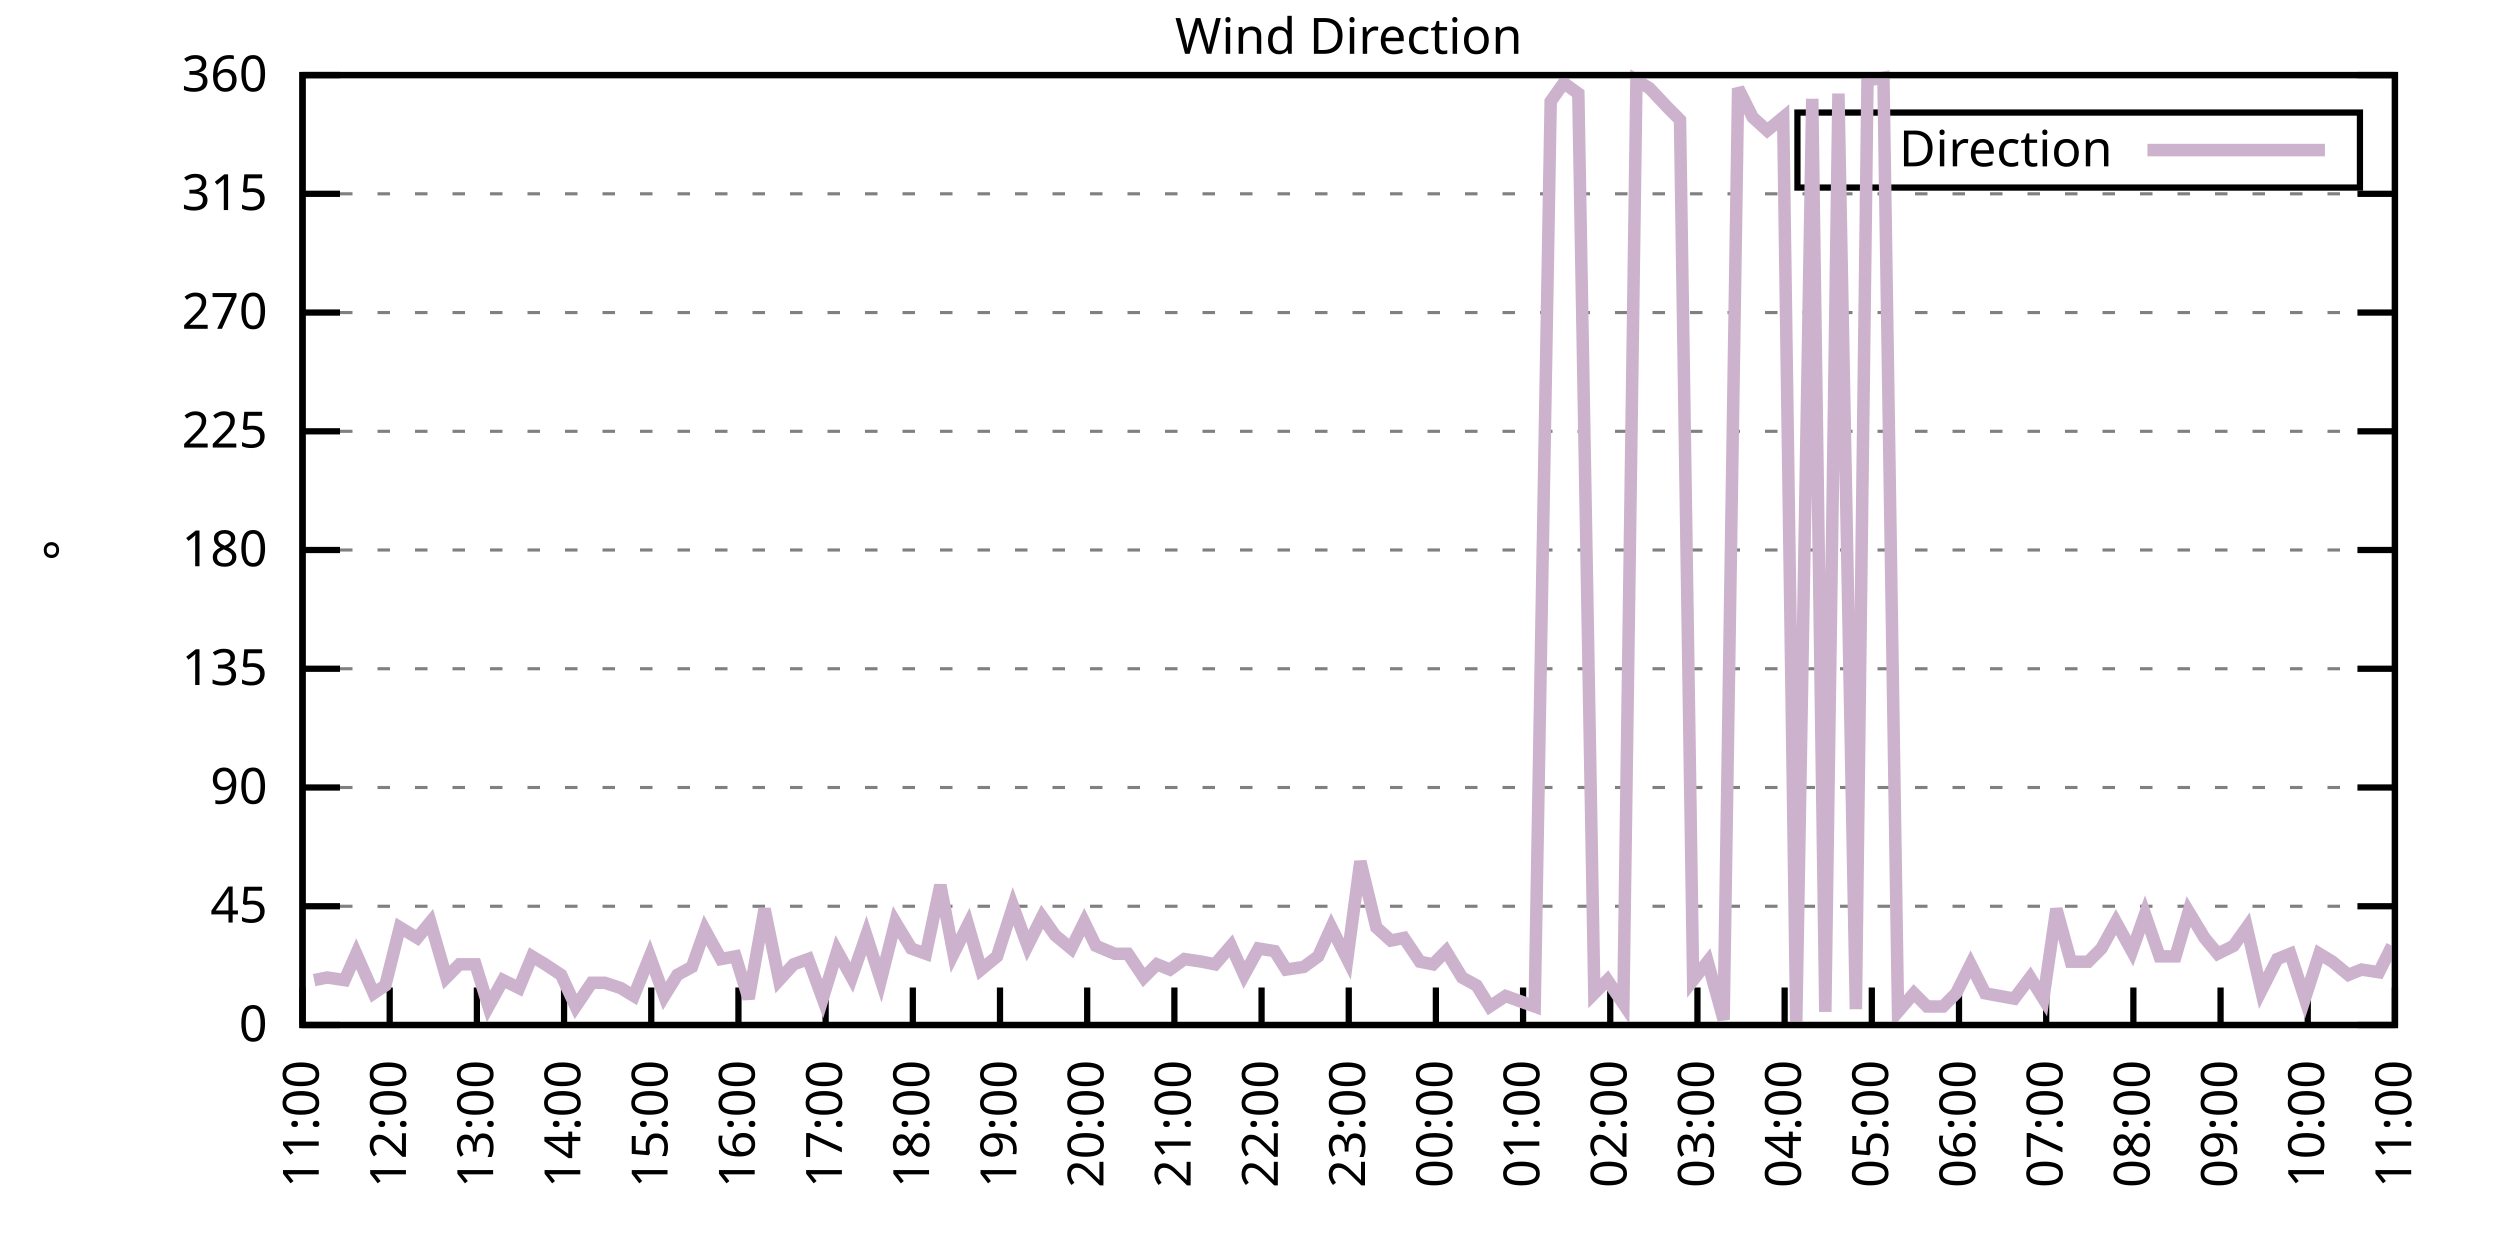
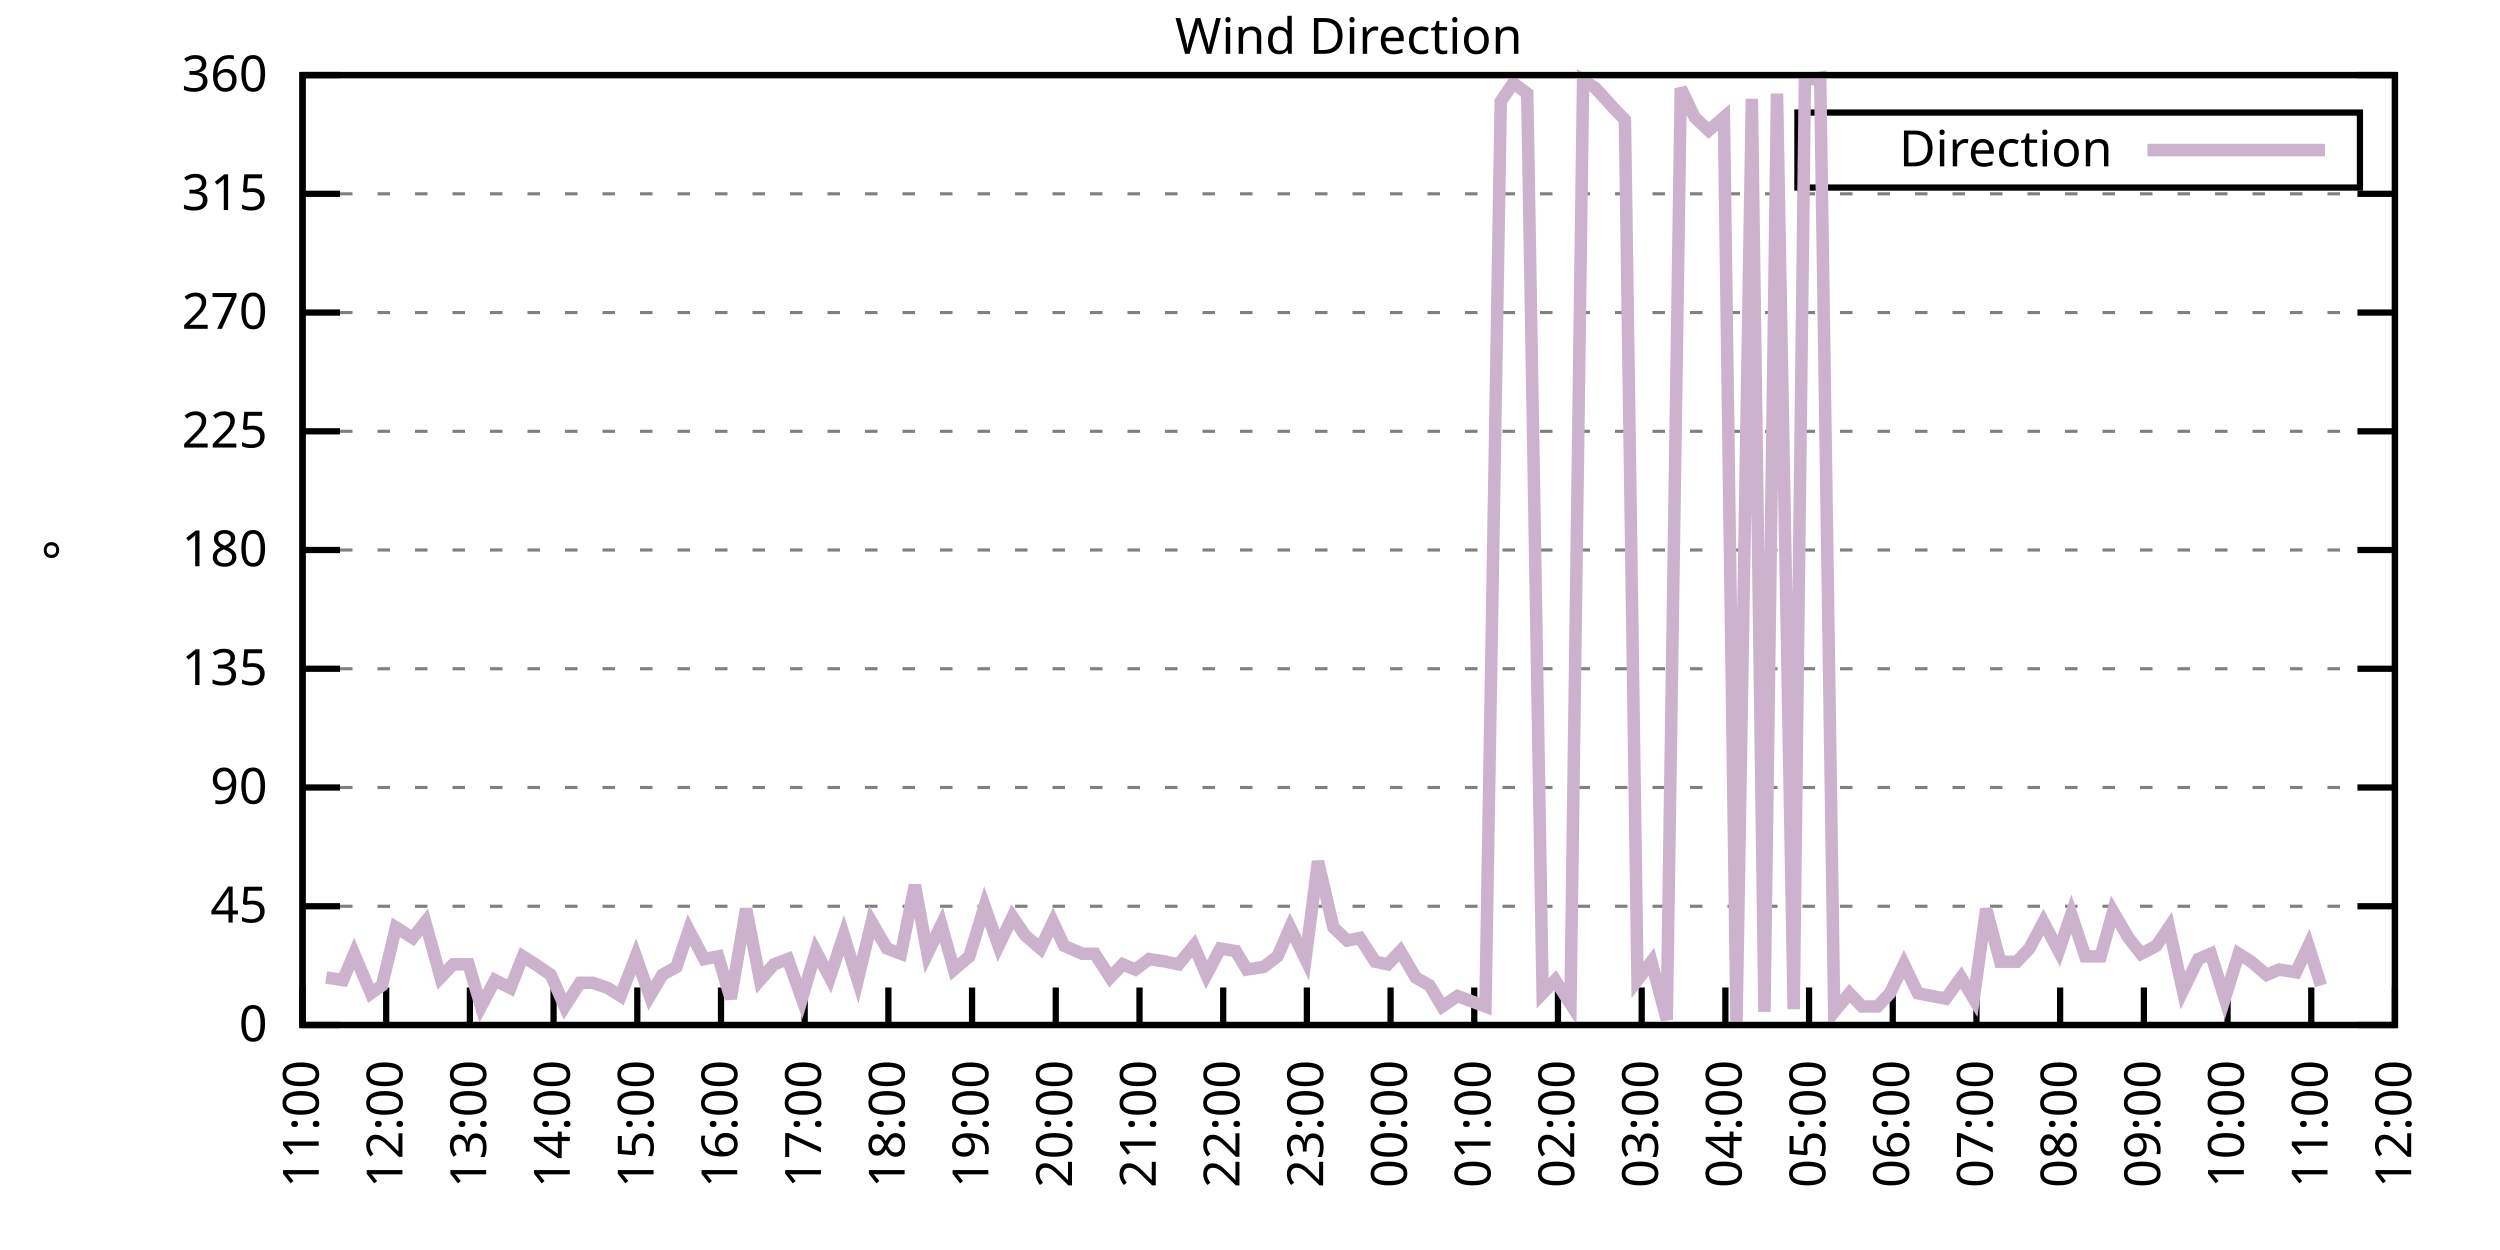
<svg xmlns="http://www.w3.org/2000/svg" xmlns:xlink="http://www.w3.org/1999/xlink" width="400" height="200" viewBox="0 0 400 200">
  <g id="gnuplot_canvas">
    <rect x="0" y="0" width="400" height="200" fill="none" />
    <defs>
      <circle id="gpDot" r="0.5" stroke-width="0.5" stroke="currentColor" />
      <path id="gpPt0" stroke-width="0.333" stroke="currentColor" d="M-1,0 h2 M0,-1 v2" />
      <path id="gpPt1" stroke-width="0.333" stroke="currentColor" d="M-1,-1 L1,1 M1,-1 L-1,1" />
      <path id="gpPt2" stroke-width="0.333" stroke="currentColor" d="M-1,0 L1,0 M0,-1 L0,1 M-1,-1 L1,1 M-1,1 L1,-1" />
      <rect id="gpPt3" stroke-width="0.333" stroke="currentColor" x="-1" y="-1" width="2" height="2" />
      <rect id="gpPt4" stroke-width="0.333" stroke="currentColor" fill="currentColor" x="-1" y="-1" width="2" height="2" />
      <circle id="gpPt5" stroke-width="0.333" stroke="currentColor" cx="0" cy="0" r="1" />
      <use xlink:href="#gpPt5" id="gpPt6" fill="currentColor" stroke="none" />
      <path id="gpPt7" stroke-width="0.333" stroke="currentColor" d="M0,-1.33 L-1.33,0.67 L1.33,0.67 z" />
      <use xlink:href="#gpPt7" id="gpPt8" fill="currentColor" stroke="none" />
      <use xlink:href="#gpPt7" id="gpPt9" stroke="currentColor" transform="rotate(180)" />
      <use xlink:href="#gpPt9" id="gpPt10" fill="currentColor" stroke="none" />
      <use xlink:href="#gpPt3" id="gpPt11" stroke="currentColor" transform="rotate(45)" />
      <use xlink:href="#gpPt11" id="gpPt12" fill="currentColor" stroke="none" />
      <path id="gpPt13" stroke-width="0.333" stroke="currentColor" d="M0,1.330 L1.265,0.411 L0.782,-1.067 L-0.782,-1.076 L-1.265,0.411 z" />
      <use xlink:href="#gpPt13" id="gpPt14" fill="currentColor" stroke="none" />
      <filter id="textbox" filterUnits="objectBoundingBox" x="0" y="0" height="1" width="1">
        <feFlood flood-color="white" flood-opacity="1" result="bgnd" />
        <feComposite in="SourceGraphic" in2="bgnd" operator="atop" />
      </filter>
      <filter id="greybox" filterUnits="objectBoundingBox" x="0" y="0" height="1" width="1">
        <feFlood flood-color="lightgrey" flood-opacity="1" result="grey" />
        <feComposite in="SourceGraphic" in2="grey" operator="atop" />
      </filter>
    </defs>
    <g fill="none" color="white" stroke="currentColor" stroke-width="1.00" stroke-linecap="butt" stroke-linejoin="miter">
</g>
    <g fill="none" color="black" stroke="currentColor" stroke-width="1.00" stroke-linecap="butt" stroke-linejoin="miter">
      <g stroke="none" shape-rendering="crispEdges">
        <polygon fill="rgb(255, 255, 255)" points="48.40,164.00 383.18,164.00 383.18,12.02 48.40,12.02 " />
      </g>
    </g>
    <g fill="none" color="black" stroke="currentColor" stroke-width="1.00" stroke-linecap="butt" stroke-linejoin="miter">
</g>
    <g fill="none" color="black" stroke="black" stroke-width="0.50" stroke-linecap="butt" stroke-linejoin="miter">
</g>
    <g fill="none" color="gray" stroke="currentColor" stroke-width="0.50" stroke-linecap="butt" stroke-linejoin="miter">
      <path stroke="gray" stroke-dasharray="2,4" class="gridline" d="M48.40,164.00 L383.19,164.00  " />
    </g>
    <g fill="none" color="gray" stroke="gray" stroke-width="1.00" stroke-linecap="butt" stroke-linejoin="miter">
</g>
    <g fill="none" color="black" stroke="currentColor" stroke-width="1.00" stroke-linecap="butt" stroke-linejoin="miter">
      <path stroke="black" d="M48.40,164.00 L54.40,164.00 M383.19,164.00 L377.19,164.00  " />
      <g transform="translate(42.80,166.60)" stroke="none" fill="black" font-family="Sans" font-size="8.00" text-anchor="end">
        <text>
          <tspan font-family="Sans"> 0</tspan>
        </text>
      </g>
    </g>
    <g fill="none" color="black" stroke="currentColor" stroke-width="1.00" stroke-linecap="butt" stroke-linejoin="miter">
</g>
    <g fill="none" color="black" stroke="black" stroke-width="0.50" stroke-linecap="butt" stroke-linejoin="miter">
</g>
    <g fill="none" color="gray" stroke="currentColor" stroke-width="0.50" stroke-linecap="butt" stroke-linejoin="miter">
      <path stroke="gray" stroke-dasharray="2,4" class="gridline" d="M48.40,145.00 L383.19,145.00  " />
    </g>
    <g fill="none" color="gray" stroke="gray" stroke-width="1.00" stroke-linecap="butt" stroke-linejoin="miter">
</g>
    <g fill="none" color="black" stroke="currentColor" stroke-width="1.00" stroke-linecap="butt" stroke-linejoin="miter">
      <path stroke="black" d="M48.40,145.00 L54.40,145.00 M383.19,145.00 L377.19,145.00  " />
      <g transform="translate(42.80,147.60)" stroke="none" fill="black" font-family="Sans" font-size="8.00" text-anchor="end">
        <text>
          <tspan font-family="Sans"> 45</tspan>
        </text>
      </g>
    </g>
    <g fill="none" color="black" stroke="currentColor" stroke-width="1.00" stroke-linecap="butt" stroke-linejoin="miter">
</g>
    <g fill="none" color="black" stroke="black" stroke-width="0.50" stroke-linecap="butt" stroke-linejoin="miter">
</g>
    <g fill="none" color="gray" stroke="currentColor" stroke-width="0.50" stroke-linecap="butt" stroke-linejoin="miter">
      <path stroke="gray" stroke-dasharray="2,4" class="gridline" d="M48.40,126.00 L383.19,126.00  " />
    </g>
    <g fill="none" color="gray" stroke="gray" stroke-width="1.00" stroke-linecap="butt" stroke-linejoin="miter">
</g>
    <g fill="none" color="black" stroke="currentColor" stroke-width="1.00" stroke-linecap="butt" stroke-linejoin="miter">
      <path stroke="black" d="M48.40,126.00 L54.40,126.00 M383.19,126.00 L377.19,126.00  " />
      <g transform="translate(42.80,128.60)" stroke="none" fill="black" font-family="Sans" font-size="8.00" text-anchor="end">
        <text>
          <tspan font-family="Sans"> 90</tspan>
        </text>
      </g>
    </g>
    <g fill="none" color="black" stroke="currentColor" stroke-width="1.00" stroke-linecap="butt" stroke-linejoin="miter">
</g>
    <g fill="none" color="black" stroke="black" stroke-width="0.50" stroke-linecap="butt" stroke-linejoin="miter">
</g>
    <g fill="none" color="gray" stroke="currentColor" stroke-width="0.50" stroke-linecap="butt" stroke-linejoin="miter">
      <path stroke="gray" stroke-dasharray="2,4" class="gridline" d="M48.40,107.00 L383.19,107.00  " />
    </g>
    <g fill="none" color="gray" stroke="gray" stroke-width="1.00" stroke-linecap="butt" stroke-linejoin="miter">
</g>
    <g fill="none" color="black" stroke="currentColor" stroke-width="1.00" stroke-linecap="butt" stroke-linejoin="miter">
      <path stroke="black" d="M48.40,107.00 L54.40,107.00 M383.19,107.00 L377.19,107.00  " />
      <g transform="translate(42.80,109.60)" stroke="none" fill="black" font-family="Sans" font-size="8.00" text-anchor="end">
        <text>
          <tspan font-family="Sans"> 135</tspan>
        </text>
      </g>
    </g>
    <g fill="none" color="black" stroke="currentColor" stroke-width="1.00" stroke-linecap="butt" stroke-linejoin="miter">
</g>
    <g fill="none" color="black" stroke="black" stroke-width="0.50" stroke-linecap="butt" stroke-linejoin="miter">
</g>
    <g fill="none" color="gray" stroke="currentColor" stroke-width="0.50" stroke-linecap="butt" stroke-linejoin="miter">
      <path stroke="gray" stroke-dasharray="2,4" class="gridline" d="M48.40,88.00 L383.19,88.00  " />
    </g>
    <g fill="none" color="gray" stroke="gray" stroke-width="1.00" stroke-linecap="butt" stroke-linejoin="miter">
</g>
    <g fill="none" color="black" stroke="currentColor" stroke-width="1.00" stroke-linecap="butt" stroke-linejoin="miter">
      <path stroke="black" d="M48.40,88.00 L54.40,88.00 M383.19,88.00 L377.19,88.00  " />
      <g transform="translate(42.80,90.60)" stroke="none" fill="black" font-family="Sans" font-size="8.00" text-anchor="end">
        <text>
          <tspan font-family="Sans"> 180</tspan>
        </text>
      </g>
    </g>
    <g fill="none" color="black" stroke="currentColor" stroke-width="1.00" stroke-linecap="butt" stroke-linejoin="miter">
</g>
    <g fill="none" color="black" stroke="black" stroke-width="0.50" stroke-linecap="butt" stroke-linejoin="miter">
</g>
    <g fill="none" color="gray" stroke="currentColor" stroke-width="0.50" stroke-linecap="butt" stroke-linejoin="miter">
      <path stroke="gray" stroke-dasharray="2,4" class="gridline" d="M48.40,69.01 L383.19,69.01  " />
    </g>
    <g fill="none" color="gray" stroke="gray" stroke-width="1.00" stroke-linecap="butt" stroke-linejoin="miter">
</g>
    <g fill="none" color="black" stroke="currentColor" stroke-width="1.00" stroke-linecap="butt" stroke-linejoin="miter">
      <path stroke="black" d="M48.40,69.01 L54.40,69.01 M383.19,69.01 L377.19,69.01  " />
      <g transform="translate(42.80,71.61)" stroke="none" fill="black" font-family="Sans" font-size="8.00" text-anchor="end">
        <text>
          <tspan font-family="Sans"> 225</tspan>
        </text>
      </g>
    </g>
    <g fill="none" color="black" stroke="currentColor" stroke-width="1.00" stroke-linecap="butt" stroke-linejoin="miter">
</g>
    <g fill="none" color="black" stroke="black" stroke-width="0.50" stroke-linecap="butt" stroke-linejoin="miter">
</g>
    <g fill="none" color="gray" stroke="currentColor" stroke-width="0.50" stroke-linecap="butt" stroke-linejoin="miter">
      <path stroke="gray" stroke-dasharray="2,4" class="gridline" d="M48.40,50.01 L383.19,50.01  " />
    </g>
    <g fill="none" color="gray" stroke="gray" stroke-width="1.00" stroke-linecap="butt" stroke-linejoin="miter">
</g>
    <g fill="none" color="black" stroke="currentColor" stroke-width="1.00" stroke-linecap="butt" stroke-linejoin="miter">
      <path stroke="black" d="M48.40,50.01 L54.40,50.01 M383.19,50.01 L377.19,50.01  " />
      <g transform="translate(42.80,52.61)" stroke="none" fill="black" font-family="Sans" font-size="8.00" text-anchor="end">
        <text>
          <tspan font-family="Sans"> 270</tspan>
        </text>
      </g>
    </g>
    <g fill="none" color="black" stroke="currentColor" stroke-width="1.00" stroke-linecap="butt" stroke-linejoin="miter">
</g>
    <g fill="none" color="black" stroke="black" stroke-width="0.50" stroke-linecap="butt" stroke-linejoin="miter">
</g>
    <g fill="none" color="gray" stroke="currentColor" stroke-width="0.50" stroke-linecap="butt" stroke-linejoin="miter">
      <path stroke="gray" stroke-dasharray="2,4" class="gridline" d="M48.40,31.01 L383.19,31.01  " />
    </g>
    <g fill="none" color="gray" stroke="gray" stroke-width="1.00" stroke-linecap="butt" stroke-linejoin="miter">
</g>
    <g fill="none" color="black" stroke="currentColor" stroke-width="1.00" stroke-linecap="butt" stroke-linejoin="miter">
      <path stroke="black" d="M48.40,31.01 L54.40,31.01 M383.19,31.01 L377.19,31.01  " />
      <g transform="translate(42.80,33.61)" stroke="none" fill="black" font-family="Sans" font-size="8.00" text-anchor="end">
        <text>
          <tspan font-family="Sans"> 315</tspan>
        </text>
      </g>
    </g>
    <g fill="none" color="black" stroke="currentColor" stroke-width="1.00" stroke-linecap="butt" stroke-linejoin="miter">
</g>
    <g fill="none" color="black" stroke="black" stroke-width="0.50" stroke-linecap="butt" stroke-linejoin="miter">
</g>
    <g fill="none" color="gray" stroke="currentColor" stroke-width="0.50" stroke-linecap="butt" stroke-linejoin="miter">
      <path stroke="gray" stroke-dasharray="2,4" class="gridline" d="M48.40,12.01 L383.19,12.01  " />
    </g>
    <g fill="none" color="gray" stroke="gray" stroke-width="1.00" stroke-linecap="butt" stroke-linejoin="miter">
</g>
    <g fill="none" color="black" stroke="currentColor" stroke-width="1.00" stroke-linecap="butt" stroke-linejoin="miter">
      <path stroke="black" d="M48.40,12.01 L54.40,12.01 M383.19,12.01 L377.19,12.01  " />
      <g transform="translate(42.80,14.61)" stroke="none" fill="black" font-family="Sans" font-size="8.00" text-anchor="end">
        <text>
          <tspan font-family="Sans"> 360</tspan>
        </text>
      </g>
    </g>
    <g fill="none" color="black" stroke="currentColor" stroke-width="1.00" stroke-linecap="butt" stroke-linejoin="miter">
      <path stroke="black" d="M48.40,164.00 L48.40,158.00  " />
      <g transform="translate(51.00,169.60) rotate(270.00)" stroke="none" fill="black" font-family="Sans" font-size="8.00" text-anchor="end">
        <text>
          <tspan font-family="Sans">11:00</tspan>
        </text>
      </g>
    </g>
    <g fill="none" color="black" stroke="currentColor" stroke-width="1.00" stroke-linecap="butt" stroke-linejoin="miter">
-       <path stroke="black" d="M62.35,164.00 L62.35,158.00  " />
-       <g transform="translate(64.95,169.60) rotate(270.00)" stroke="none" fill="black" font-family="Sans" font-size="8.00" text-anchor="end">
+       <path stroke="black" d="M61.79,164.00 L61.79,158.00  " />
+       <g transform="translate(64.39,169.60) rotate(270.00)" stroke="none" fill="black" font-family="Sans" font-size="8.00" text-anchor="end">
        <text>
          <tspan font-family="Sans">12:00</tspan>
        </text>
      </g>
    </g>
    <g fill="none" color="black" stroke="currentColor" stroke-width="1.00" stroke-linecap="butt" stroke-linejoin="miter">
-       <path stroke="black" d="M76.30,164.00 L76.30,158.00  " />
-       <g transform="translate(78.90,169.60) rotate(270.00)" stroke="none" fill="black" font-family="Sans" font-size="8.00" text-anchor="end">
+       <path stroke="black" d="M75.18,164.00 L75.18,158.00  " />
+       <g transform="translate(77.78,169.60) rotate(270.00)" stroke="none" fill="black" font-family="Sans" font-size="8.00" text-anchor="end">
        <text>
          <tspan font-family="Sans">13:00</tspan>
        </text>
      </g>
    </g>
    <g fill="none" color="black" stroke="currentColor" stroke-width="1.00" stroke-linecap="butt" stroke-linejoin="miter">
-       <path stroke="black" d="M90.25,164.00 L90.25,158.00  " />
-       <g transform="translate(92.85,169.60) rotate(270.00)" stroke="none" fill="black" font-family="Sans" font-size="8.00" text-anchor="end">
+       <path stroke="black" d="M88.57,164.00 L88.57,158.00  " />
+       <g transform="translate(91.17,169.60) rotate(270.00)" stroke="none" fill="black" font-family="Sans" font-size="8.00" text-anchor="end">
        <text>
          <tspan font-family="Sans">14:00</tspan>
        </text>
      </g>
    </g>
    <g fill="none" color="black" stroke="currentColor" stroke-width="1.00" stroke-linecap="butt" stroke-linejoin="miter">
-       <path stroke="black" d="M104.20,164.00 L104.20,158.00  " />
-       <g transform="translate(106.80,169.60) rotate(270.00)" stroke="none" fill="black" font-family="Sans" font-size="8.00" text-anchor="end">
+       <path stroke="black" d="M101.97,164.00 L101.97,158.00  " />
+       <g transform="translate(104.57,169.60) rotate(270.00)" stroke="none" fill="black" font-family="Sans" font-size="8.00" text-anchor="end">
        <text>
          <tspan font-family="Sans">15:00</tspan>
        </text>
      </g>
    </g>
    <g fill="none" color="black" stroke="currentColor" stroke-width="1.00" stroke-linecap="butt" stroke-linejoin="miter">
-       <path stroke="black" d="M118.15,164.00 L118.15,158.00  " />
-       <g transform="translate(120.75,169.60) rotate(270.00)" stroke="none" fill="black" font-family="Sans" font-size="8.00" text-anchor="end">
+       <path stroke="black" d="M115.36,164.00 L115.36,158.00  " />
+       <g transform="translate(117.96,169.60) rotate(270.00)" stroke="none" fill="black" font-family="Sans" font-size="8.00" text-anchor="end">
        <text>
          <tspan font-family="Sans">16:00</tspan>
        </text>
      </g>
    </g>
    <g fill="none" color="black" stroke="currentColor" stroke-width="1.00" stroke-linecap="butt" stroke-linejoin="miter">
-       <path stroke="black" d="M132.10,164.00 L132.10,158.00  " />
-       <g transform="translate(134.70,169.60) rotate(270.00)" stroke="none" fill="black" font-family="Sans" font-size="8.00" text-anchor="end">
+       <path stroke="black" d="M128.75,164.00 L128.75,158.00  " />
+       <g transform="translate(131.35,169.60) rotate(270.00)" stroke="none" fill="black" font-family="Sans" font-size="8.00" text-anchor="end">
        <text>
          <tspan font-family="Sans">17:00</tspan>
        </text>
      </g>
    </g>
    <g fill="none" color="black" stroke="currentColor" stroke-width="1.00" stroke-linecap="butt" stroke-linejoin="miter">
-       <path stroke="black" d="M146.05,164.00 L146.05,158.00  " />
-       <g transform="translate(148.65,169.60) rotate(270.00)" stroke="none" fill="black" font-family="Sans" font-size="8.00" text-anchor="end">
+       <path stroke="black" d="M142.14,164.00 L142.14,158.00  " />
+       <g transform="translate(144.74,169.60) rotate(270.00)" stroke="none" fill="black" font-family="Sans" font-size="8.00" text-anchor="end">
        <text>
          <tspan font-family="Sans">18:00</tspan>
        </text>
      </g>
    </g>
    <g fill="none" color="black" stroke="currentColor" stroke-width="1.00" stroke-linecap="butt" stroke-linejoin="miter">
-       <path stroke="black" d="M160.00,164.00 L160.00,158.00  " />
-       <g transform="translate(162.60,169.60) rotate(270.00)" stroke="none" fill="black" font-family="Sans" font-size="8.00" text-anchor="end">
+       <path stroke="black" d="M155.53,164.00 L155.53,158.00  " />
+       <g transform="translate(158.13,169.60) rotate(270.00)" stroke="none" fill="black" font-family="Sans" font-size="8.00" text-anchor="end">
        <text>
          <tspan font-family="Sans">19:00</tspan>
        </text>
      </g>
    </g>
    <g fill="none" color="black" stroke="currentColor" stroke-width="1.00" stroke-linecap="butt" stroke-linejoin="miter">
-       <path stroke="black" d="M173.95,164.00 L173.95,158.00  " />
-       <g transform="translate(176.55,169.60) rotate(270.00)" stroke="none" fill="black" font-family="Sans" font-size="8.00" text-anchor="end">
+       <path stroke="black" d="M168.92,164.00 L168.92,158.00  " />
+       <g transform="translate(171.52,169.60) rotate(270.00)" stroke="none" fill="black" font-family="Sans" font-size="8.00" text-anchor="end">
        <text>
          <tspan font-family="Sans">20:00</tspan>
        </text>
      </g>
    </g>
    <g fill="none" color="black" stroke="currentColor" stroke-width="1.00" stroke-linecap="butt" stroke-linejoin="miter">
-       <path stroke="black" d="M187.90,164.00 L187.90,158.00  " />
-       <g transform="translate(190.50,169.60) rotate(270.00)" stroke="none" fill="black" font-family="Sans" font-size="8.00" text-anchor="end">
+       <path stroke="black" d="M182.32,164.00 L182.32,158.00  " />
+       <g transform="translate(184.92,169.60) rotate(270.00)" stroke="none" fill="black" font-family="Sans" font-size="8.00" text-anchor="end">
        <text>
          <tspan font-family="Sans">21:00</tspan>
        </text>
      </g>
    </g>
    <g fill="none" color="black" stroke="currentColor" stroke-width="1.00" stroke-linecap="butt" stroke-linejoin="miter">
-       <path stroke="black" d="M201.85,164.00 L201.85,158.00  " />
-       <g transform="translate(204.45,169.60) rotate(270.00)" stroke="none" fill="black" font-family="Sans" font-size="8.00" text-anchor="end">
+       <path stroke="black" d="M195.71,164.00 L195.71,158.00  " />
+       <g transform="translate(198.31,169.60) rotate(270.00)" stroke="none" fill="black" font-family="Sans" font-size="8.00" text-anchor="end">
        <text>
          <tspan font-family="Sans">22:00</tspan>
        </text>
      </g>
    </g>
    <g fill="none" color="black" stroke="currentColor" stroke-width="1.00" stroke-linecap="butt" stroke-linejoin="miter">
-       <path stroke="black" d="M215.80,164.00 L215.80,158.00  " />
-       <g transform="translate(218.40,169.60) rotate(270.00)" stroke="none" fill="black" font-family="Sans" font-size="8.00" text-anchor="end">
+       <path stroke="black" d="M209.10,164.00 L209.10,158.00  " />
+       <g transform="translate(211.70,169.60) rotate(270.00)" stroke="none" fill="black" font-family="Sans" font-size="8.00" text-anchor="end">
        <text>
          <tspan font-family="Sans">23:00</tspan>
        </text>
      </g>
    </g>
    <g fill="none" color="black" stroke="currentColor" stroke-width="1.00" stroke-linecap="butt" stroke-linejoin="miter">
-       <path stroke="black" d="M229.74,164.00 L229.74,158.00  " />
-       <g transform="translate(232.34,169.60) rotate(270.00)" stroke="none" fill="black" font-family="Sans" font-size="8.00" text-anchor="end">
+       <path stroke="black" d="M222.49,164.00 L222.49,158.00  " />
+       <g transform="translate(225.09,169.60) rotate(270.00)" stroke="none" fill="black" font-family="Sans" font-size="8.00" text-anchor="end">
        <text>
          <tspan font-family="Sans">00:00</tspan>
        </text>
      </g>
    </g>
    <g fill="none" color="black" stroke="currentColor" stroke-width="1.00" stroke-linecap="butt" stroke-linejoin="miter">
-       <path stroke="black" d="M243.69,164.00 L243.69,158.00  " />
-       <g transform="translate(246.29,169.60) rotate(270.00)" stroke="none" fill="black" font-family="Sans" font-size="8.00" text-anchor="end">
+       <path stroke="black" d="M235.88,164.00 L235.88,158.00  " />
+       <g transform="translate(238.48,169.60) rotate(270.00)" stroke="none" fill="black" font-family="Sans" font-size="8.00" text-anchor="end">
        <text>
          <tspan font-family="Sans">01:00</tspan>
        </text>
      </g>
    </g>
    <g fill="none" color="black" stroke="currentColor" stroke-width="1.00" stroke-linecap="butt" stroke-linejoin="miter">
-       <path stroke="black" d="M257.64,164.00 L257.64,158.00  " />
-       <g transform="translate(260.24,169.60) rotate(270.00)" stroke="none" fill="black" font-family="Sans" font-size="8.00" text-anchor="end">
+       <path stroke="black" d="M249.27,164.00 L249.27,158.00  " />
+       <g transform="translate(251.87,169.60) rotate(270.00)" stroke="none" fill="black" font-family="Sans" font-size="8.00" text-anchor="end">
        <text>
          <tspan font-family="Sans">02:00</tspan>
        </text>
      </g>
    </g>
    <g fill="none" color="black" stroke="currentColor" stroke-width="1.00" stroke-linecap="butt" stroke-linejoin="miter">
-       <path stroke="black" d="M271.59,164.00 L271.59,158.00  " />
-       <g transform="translate(274.19,169.60) rotate(270.00)" stroke="none" fill="black" font-family="Sans" font-size="8.00" text-anchor="end">
+       <path stroke="black" d="M262.67,164.00 L262.67,158.00  " />
+       <g transform="translate(265.27,169.60) rotate(270.00)" stroke="none" fill="black" font-family="Sans" font-size="8.00" text-anchor="end">
        <text>
          <tspan font-family="Sans">03:00</tspan>
        </text>
      </g>
    </g>
    <g fill="none" color="black" stroke="currentColor" stroke-width="1.00" stroke-linecap="butt" stroke-linejoin="miter">
-       <path stroke="black" d="M285.54,164.00 L285.54,158.00  " />
-       <g transform="translate(288.14,169.60) rotate(270.00)" stroke="none" fill="black" font-family="Sans" font-size="8.00" text-anchor="end">
+       <path stroke="black" d="M276.06,164.00 L276.06,158.00  " />
+       <g transform="translate(278.66,169.60) rotate(270.00)" stroke="none" fill="black" font-family="Sans" font-size="8.00" text-anchor="end">
        <text>
          <tspan font-family="Sans">04:00</tspan>
        </text>
      </g>
    </g>
    <g fill="none" color="black" stroke="currentColor" stroke-width="1.00" stroke-linecap="butt" stroke-linejoin="miter">
-       <path stroke="black" d="M299.49,164.00 L299.49,158.00  " />
-       <g transform="translate(302.09,169.60) rotate(270.00)" stroke="none" fill="black" font-family="Sans" font-size="8.00" text-anchor="end">
+       <path stroke="black" d="M289.45,164.00 L289.45,158.00  " />
+       <g transform="translate(292.05,169.60) rotate(270.00)" stroke="none" fill="black" font-family="Sans" font-size="8.00" text-anchor="end">
        <text>
          <tspan font-family="Sans">05:00</tspan>
        </text>
      </g>
    </g>
    <g fill="none" color="black" stroke="currentColor" stroke-width="1.00" stroke-linecap="butt" stroke-linejoin="miter">
-       <path stroke="black" d="M313.44,164.00 L313.44,158.00  " />
-       <g transform="translate(316.04,169.60) rotate(270.00)" stroke="none" fill="black" font-family="Sans" font-size="8.00" text-anchor="end">
+       <path stroke="black" d="M302.84,164.00 L302.84,158.00  " />
+       <g transform="translate(305.44,169.60) rotate(270.00)" stroke="none" fill="black" font-family="Sans" font-size="8.00" text-anchor="end">
        <text>
          <tspan font-family="Sans">06:00</tspan>
        </text>
      </g>
    </g>
    <g fill="none" color="black" stroke="currentColor" stroke-width="1.00" stroke-linecap="butt" stroke-linejoin="miter">
-       <path stroke="black" d="M327.39,164.00 L327.39,158.00  " />
-       <g transform="translate(329.99,169.60) rotate(270.00)" stroke="none" fill="black" font-family="Sans" font-size="8.00" text-anchor="end">
+       <path stroke="black" d="M316.23,164.00 L316.23,158.00  " />
+       <g transform="translate(318.83,169.60) rotate(270.00)" stroke="none" fill="black" font-family="Sans" font-size="8.00" text-anchor="end">
        <text>
          <tspan font-family="Sans">07:00</tspan>
        </text>
      </g>
    </g>
    <g fill="none" color="black" stroke="currentColor" stroke-width="1.00" stroke-linecap="butt" stroke-linejoin="miter">
-       <path stroke="black" d="M341.34,164.00 L341.34,158.00  " />
-       <g transform="translate(343.94,169.60) rotate(270.00)" stroke="none" fill="black" font-family="Sans" font-size="8.00" text-anchor="end">
+       <path stroke="black" d="M329.62,164.00 L329.62,158.00  " />
+       <g transform="translate(332.22,169.60) rotate(270.00)" stroke="none" fill="black" font-family="Sans" font-size="8.00" text-anchor="end">
        <text>
          <tspan font-family="Sans">08:00</tspan>
        </text>
      </g>
    </g>
    <g fill="none" color="black" stroke="currentColor" stroke-width="1.00" stroke-linecap="butt" stroke-linejoin="miter">
-       <path stroke="black" d="M355.29,164.00 L355.29,158.00  " />
-       <g transform="translate(357.89,169.60) rotate(270.00)" stroke="none" fill="black" font-family="Sans" font-size="8.00" text-anchor="end">
+       <path stroke="black" d="M343.02,164.00 L343.02,158.00  " />
+       <g transform="translate(345.62,169.60) rotate(270.00)" stroke="none" fill="black" font-family="Sans" font-size="8.00" text-anchor="end">
        <text>
          <tspan font-family="Sans">09:00</tspan>
        </text>
      </g>
    </g>
    <g fill="none" color="black" stroke="currentColor" stroke-width="1.00" stroke-linecap="butt" stroke-linejoin="miter">
-       <path stroke="black" d="M369.24,164.00 L369.24,158.00  " />
-       <g transform="translate(371.84,169.60) rotate(270.00)" stroke="none" fill="black" font-family="Sans" font-size="8.00" text-anchor="end">
+       <path stroke="black" d="M356.41,164.00 L356.41,158.00  " />
+       <g transform="translate(359.01,169.60) rotate(270.00)" stroke="none" fill="black" font-family="Sans" font-size="8.00" text-anchor="end">
        <text>
          <tspan font-family="Sans">10:00</tspan>
+         </text>
+       </g>
+     </g>
+     <g fill="none" color="black" stroke="currentColor" stroke-width="1.00" stroke-linecap="butt" stroke-linejoin="miter">
+       <path stroke="black" d="M369.80,164.00 L369.80,158.00  " />
+       <g transform="translate(372.40,169.60) rotate(270.00)" stroke="none" fill="black" font-family="Sans" font-size="8.00" text-anchor="end">
+         <text>
+           <tspan font-family="Sans">11:00</tspan>
        </text>
      </g>
    </g>
    <g fill="none" color="black" stroke="currentColor" stroke-width="1.00" stroke-linecap="butt" stroke-linejoin="miter">
      <path stroke="black" d="M383.19,164.00 L383.19,158.00  " />
      <g transform="translate(385.79,169.60) rotate(270.00)" stroke="none" fill="black" font-family="Sans" font-size="8.00" text-anchor="end">
        <text>
-           <tspan font-family="Sans">11:00</tspan>
+           <tspan font-family="Sans">12:00</tspan>
        </text>
      </g>
    </g>
    <g fill="none" color="black" stroke="currentColor" stroke-width="1.00" stroke-linecap="butt" stroke-linejoin="miter">
</g>
    <g fill="none" color="black" stroke="currentColor" stroke-width="1.00" stroke-linecap="butt" stroke-linejoin="miter">
      <path stroke="black" d="M48.40,12.01 L48.40,164.00 L383.19,164.00 L383.19,12.01 L48.40,12.01 Z  " />
    </g>
    <g fill="none" color="black" stroke="currentColor" stroke-width="1.00" stroke-linecap="butt" stroke-linejoin="miter">
</g>
    <g fill="none" color="black" stroke="currentColor" stroke-width="1.00" stroke-linecap="butt" stroke-linejoin="miter">
      <path stroke="black" d="M287.59,30.01 L287.59,18.01 L377.59,18.01 L377.59,30.01 L287.59,30.01 Z  " />
    </g>
    <g id="Wind_direction_plot_1">
      <g fill="none" color="white" stroke="black" stroke-width="2.00" stroke-linecap="butt" stroke-linejoin="miter">
</g>
      <g fill="none" color="black" stroke="currentColor" stroke-width="2.00" stroke-linecap="butt" stroke-linejoin="miter">
        <g transform="translate(337.99,26.61)" stroke="none" fill="black" font-family="Sans" font-size="8.00" text-anchor="end">
          <text>
            <tspan font-family="Sans">Direction</tspan>
          </text>
        </g>
      </g>
      <g fill="none" color="black" stroke="currentColor" stroke-width="2.00" stroke-linecap="butt" stroke-linejoin="miter">
-         <path stroke="rgb(204, 178, 204)" d="M343.59,24.01 L371.99,24.01 M50.26,156.82 L52.35,156.40 L55.14,156.82 L57.00,152.60 L59.79,158.93 L61.65,157.67   L63.98,148.38 L66.77,150.07 L68.86,147.53 L71.42,156.40 L73.51,154.29 L76.07,154.29 L78.16,161.04 L80.48,156.82   L83.04,158.09 L85.13,153.02 L87.23,154.29 L89.78,155.98 L92.11,161.04 L94.67,157.24 L96.76,157.24 L99.32,158.09   L101.41,159.36 L103.97,153.02 L106.29,159.36 L108.38,155.98 L110.71,154.71 L112.80,148.80 L115.36,153.45 L117.68,153.02   L119.78,159.78 L122.33,145.42 L124.66,156.82 L126.98,154.29 L129.31,153.45 L131.63,159.78 L133.96,152.18 L136.28,156.40   L138.61,149.65 L140.93,156.82 L143.26,147.53 L145.81,151.76 L148.14,152.60 L150.46,141.62 L152.56,152.60 L154.88,147.96   L156.97,155.13 L159.53,153.02 L162.09,145.00 L164.41,151.33 L166.74,146.69 L168.83,149.65 L171.39,151.76 L173.48,147.53   L175.34,151.33 L178.36,152.60 L180.46,152.60 L183.01,156.40 L185.11,154.29 L187.20,155.13 L189.52,153.45 L192.31,153.87   L194.41,154.29 L196.96,151.33 L199.06,155.98 L201.38,151.76 L203.94,152.18 L205.80,155.13 L208.59,154.71 L210.91,153.02   L213.01,148.38 L215.56,153.45 L217.65,137.82 L220.21,148.38 L222.54,150.49 L224.63,150.07 L227.19,153.87 L229.28,154.29   L231.37,152.18 L233.93,156.40 L236.25,157.67 L238.35,161.04 L240.90,159.36 L243.23,160.20 L245.55,161.04 L248.11,16.23   L250.20,13.28 L252.53,14.97 L255.09,158.93 L257.18,156.82 L259.74,160.62 L261.83,12.85 L263.92,14.12 L266.71,17.08   L268.80,19.19 L270.90,156.82 L273.22,153.87 L275.78,163.16 L278.10,14.12 L280.43,18.77 L282.75,20.88 L285.31,18.77   L287.40,163.58 L289.96,15.81 L292.05,161.89 L294.15,14.97 L296.94,161.47 L298.80,12.85 L301.35,12.43 L303.68,161.89   L306.23,158.93 L308.33,161.04 L310.88,161.04 L312.98,158.93 L315.30,154.29 L317.63,158.93 L319.95,159.36 L322.28,159.78   L324.83,156.40 L326.93,159.78 L329.02,145.42 L331.34,153.87 L334.13,153.87 L336.23,151.76 L338.55,147.53 L341.11,152.18   L343.20,146.27 L345.53,153.02 L348.08,153.02 L350.18,145.85 L352.73,150.07 L354.83,152.60 L357.38,151.33 L359.48,148.38   L361.80,158.51 L364.36,153.45 L366.45,152.60 L368.78,159.78 L371.10,152.60 L373.19,153.87 L375.75,155.98 L377.84,155.13   L380.63,155.56 L382.73,151.33  " />
+         <path stroke="rgb(204, 178, 204)" d="M343.59,24.01 L371.99,24.01 M52.19,156.40 L54.87,156.82 L56.66,152.60 L59.34,158.93 L61.12,157.67 L63.35,148.38   L66.03,150.07 L68.04,147.53 L70.50,156.40 L72.50,154.29 L74.96,154.29 L76.97,161.04 L79.20,156.82 L81.66,158.09   L83.66,153.02 L85.67,154.29 L88.13,155.98 L90.36,161.04 L92.82,157.24 L94.82,157.24 L97.28,158.09 L99.29,159.36   L101.74,153.02 L103.98,159.36 L105.98,155.98 L108.22,154.71 L110.22,148.80 L112.68,153.45 L114.91,153.02 L116.92,159.78   L119.38,145.42 L121.61,156.82 L123.84,154.29 L126.07,153.45 L128.30,159.78 L130.54,152.18 L132.77,156.40 L135.00,149.65   L137.23,156.82 L139.46,147.53 L141.92,151.76 L144.15,152.60 L146.38,141.62 L148.39,152.60 L150.62,147.96 L152.63,155.13   L155.09,153.02 L157.54,145.00 L159.77,151.33 L162.01,146.69 L164.01,149.65 L166.47,151.76 L168.48,147.53 L170.26,151.33   L173.17,152.60 L175.17,152.60 L177.63,156.40 L179.64,154.29 L181.65,155.13 L183.88,153.45 L186.56,153.87 L188.57,154.29   L191.02,151.33 L193.03,155.98 L195.26,151.76 L197.72,152.18 L199.50,155.13 L202.18,154.71 L204.41,153.02 L206.42,148.38   L208.88,153.45 L210.88,137.82 L213.34,148.38 L215.57,150.49 L217.58,150.07 L220.04,153.87 L222.04,154.29 L224.05,152.18   L226.51,156.40 L228.74,157.67 L230.75,161.04 L233.20,159.36 L235.44,160.20 L237.67,161.04 L240.12,16.23 L242.13,13.28   L244.36,14.97 L246.82,158.93 L248.83,156.82 L251.28,160.62 L253.29,12.85 L255.30,14.12 L257.98,17.08 L259.99,19.19   L262.00,156.82 L264.23,153.87 L266.68,163.16 L268.92,14.12 L271.15,18.77 L273.38,20.88 L275.83,18.77 L277.84,163.58   L280.30,15.81 L282.31,161.89 L284.32,14.97 L286.99,161.47 L288.78,12.85 L291.23,12.43 L293.47,161.89 L295.92,158.93   L297.93,161.04 L300.39,161.04 L302.39,158.93 L304.63,154.29 L306.86,158.93 L309.09,159.36 L311.32,159.78 L313.78,156.40   L315.79,159.78 L317.79,145.42 L320.03,153.87 L322.70,153.87 L324.71,151.76 L326.95,147.53 L329.40,152.18 L331.41,146.27   L333.64,153.02 L336.10,153.02 L338.10,145.85 L340.56,150.07 L342.57,152.60 L345.02,151.33 L347.03,148.38 L349.26,158.51   L351.72,153.45 L353.73,152.60 L355.96,159.78 L358.19,152.60 L360.20,153.87 L362.66,155.98 L364.66,155.13 L367.34,155.56   L369.35,151.33 L371.36,157.67  " />
      </g>
    </g>
    <g fill="none" color="black" stroke="currentColor" stroke-width="2.00" stroke-linecap="butt" stroke-linejoin="miter">
</g>
    <g fill="none" color="black" stroke="black" stroke-width="1.00" stroke-linecap="butt" stroke-linejoin="miter">
</g>
    <g fill="none" color="black" stroke="currentColor" stroke-width="1.00" stroke-linecap="butt" stroke-linejoin="miter">
      <path stroke="black" d="M48.40,12.01 L48.40,164.00 L383.19,164.00 L383.19,12.01 L48.40,12.01 Z  " />
      <g transform="translate(12.80,88.01) rotate(270.00)" stroke="none" fill="black" font-family="Sans" font-size="8.00" text-anchor="middle">
        <text>
          <tspan font-family="Sans">°</tspan>
        </text>
      </g>
    </g>
    <g fill="none" color="black" stroke="currentColor" stroke-width="1.00" stroke-linecap="butt" stroke-linejoin="miter">
</g>
    <g fill="none" color="black" stroke="currentColor" stroke-width="1.00" stroke-linecap="butt" stroke-linejoin="miter">
      <g transform="translate(215.79,8.61)" stroke="none" fill="black" font-family="Sans" font-size="8.00" text-anchor="middle">
        <text>
          <tspan font-family="Sans">Wind Direction</tspan>
        </text>
      </g>
    </g>
    <g fill="none" color="black" stroke="currentColor" stroke-width="1.00" stroke-linecap="butt" stroke-linejoin="miter">
</g>
  </g>
</svg>
